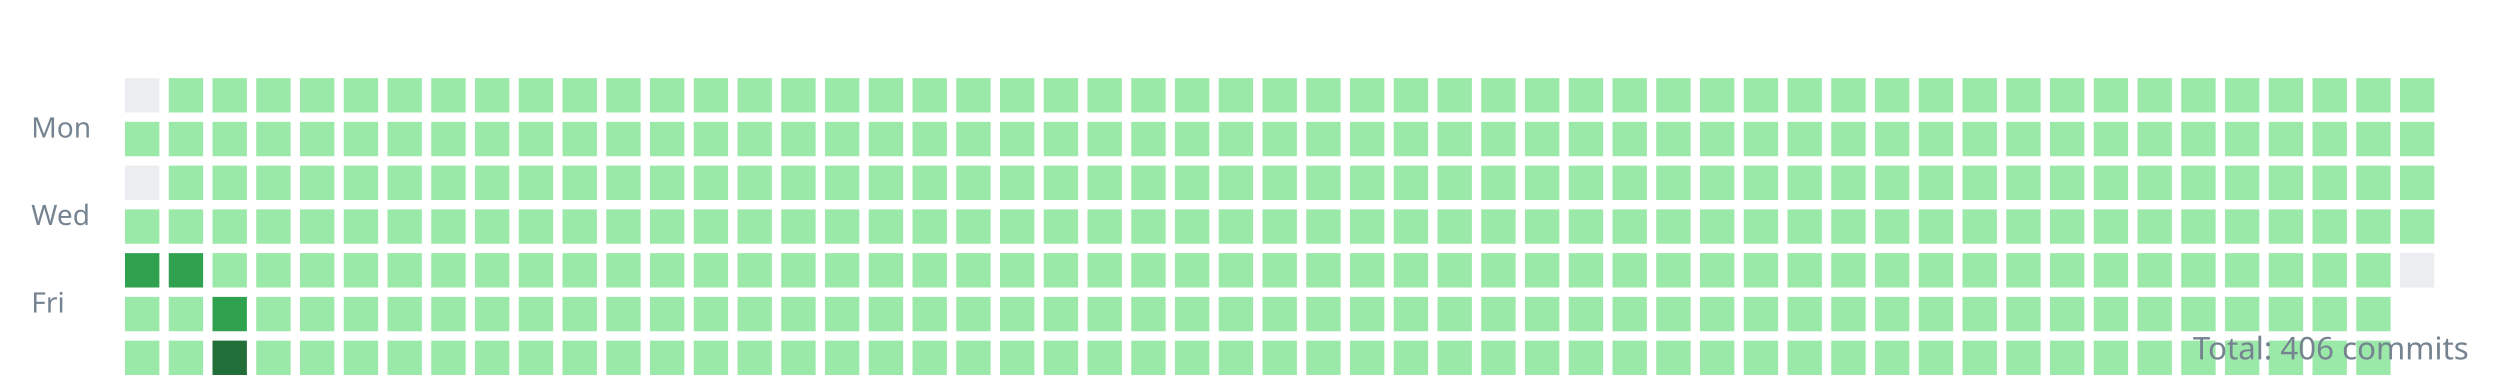
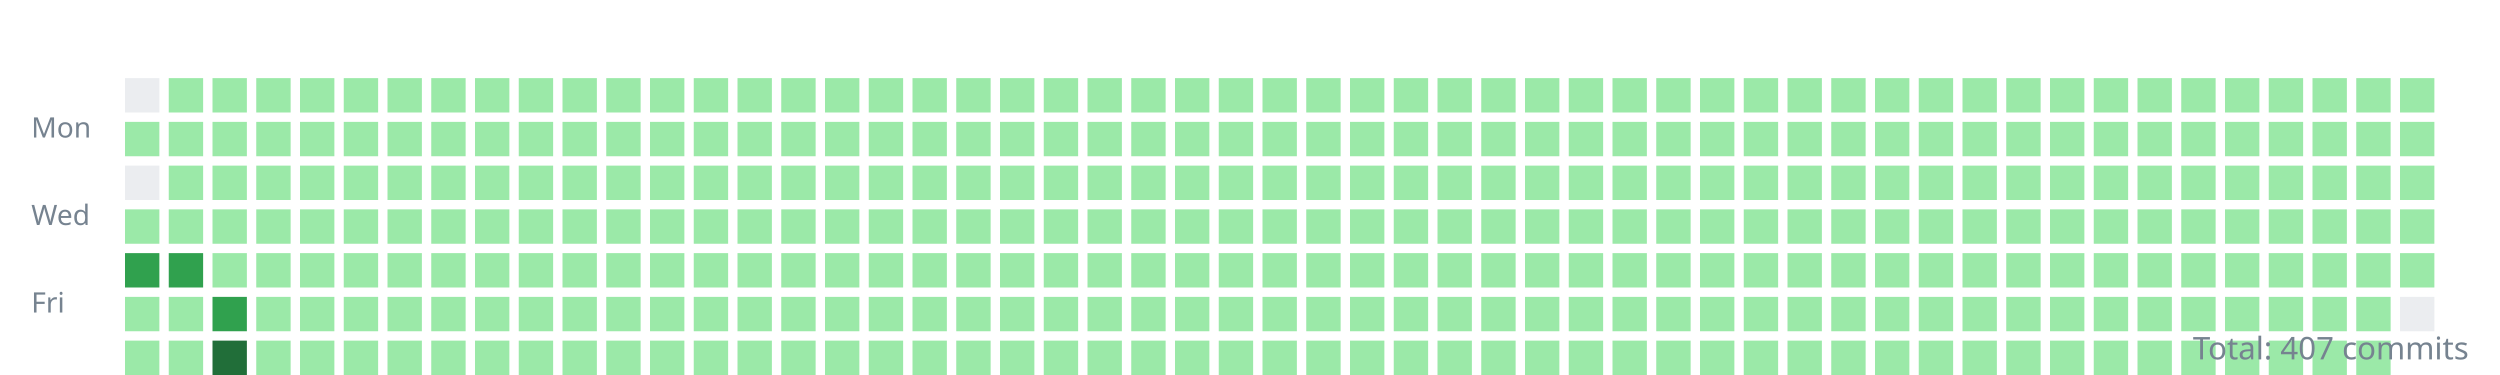
<svg xmlns="http://www.w3.org/2000/svg" width="800" height="120">
  <style>.day{outline:1px solid rgba(27,31,35,0.06);}text{font:9px sans-serif;fill:#768390;}</style>
  <g transform="translate(10,10)">
    <text y="34">Mon</text>
    <text y="62">Wed</text>
    <text y="90">Fri</text>
    <rect class="day" width="11" height="11" x="30" y="15" fill="#ebedf0" />
    <rect class="day" width="11" height="11" x="30" y="29" fill="#9be9a8" />
    <rect class="day" width="11" height="11" x="30" y="43" fill="#ebedf0" />
    <rect class="day" width="11" height="11" x="30" y="57" fill="#9be9a8" />
    <rect class="day" width="11" height="11" x="30" y="71" fill="#30a14e" />
    <rect class="day" width="11" height="11" x="30" y="85" fill="#9be9a8" />
    <rect class="day" width="11" height="11" x="30" y="99" fill="#9be9a8" />
    <rect class="day" width="11" height="11" x="44" y="15" fill="#9be9a8" />
    <rect class="day" width="11" height="11" x="44" y="29" fill="#9be9a8" />
    <rect class="day" width="11" height="11" x="44" y="43" fill="#9be9a8" />
    <rect class="day" width="11" height="11" x="44" y="57" fill="#9be9a8" />
    <rect class="day" width="11" height="11" x="44" y="71" fill="#30a14e" />
    <rect class="day" width="11" height="11" x="44" y="85" fill="#9be9a8" />
    <rect class="day" width="11" height="11" x="44" y="99" fill="#9be9a8" />
    <rect class="day" width="11" height="11" x="58" y="15" fill="#9be9a8" />
    <rect class="day" width="11" height="11" x="58" y="29" fill="#9be9a8" />
    <rect class="day" width="11" height="11" x="58" y="43" fill="#9be9a8" />
    <rect class="day" width="11" height="11" x="58" y="57" fill="#9be9a8" />
    <rect class="day" width="11" height="11" x="58" y="71" fill="#9be9a8" />
    <rect class="day" width="11" height="11" x="58" y="85" fill="#30a14e" />
    <rect class="day" width="11" height="11" x="58" y="99" fill="#216e39" />
    <rect class="day" width="11" height="11" x="72" y="15" fill="#9be9a8" />
    <rect class="day" width="11" height="11" x="72" y="29" fill="#9be9a8" />
    <rect class="day" width="11" height="11" x="72" y="43" fill="#9be9a8" />
    <rect class="day" width="11" height="11" x="72" y="57" fill="#9be9a8" />
    <rect class="day" width="11" height="11" x="72" y="71" fill="#9be9a8" />
    <rect class="day" width="11" height="11" x="72" y="85" fill="#9be9a8" />
    <rect class="day" width="11" height="11" x="72" y="99" fill="#9be9a8" />
    <rect class="day" width="11" height="11" x="86" y="15" fill="#9be9a8" />
    <rect class="day" width="11" height="11" x="86" y="29" fill="#9be9a8" />
    <rect class="day" width="11" height="11" x="86" y="43" fill="#9be9a8" />
    <rect class="day" width="11" height="11" x="86" y="57" fill="#9be9a8" />
    <rect class="day" width="11" height="11" x="86" y="71" fill="#9be9a8" />
    <rect class="day" width="11" height="11" x="86" y="85" fill="#9be9a8" />
    <rect class="day" width="11" height="11" x="86" y="99" fill="#9be9a8" />
    <rect class="day" width="11" height="11" x="100" y="15" fill="#9be9a8" />
    <rect class="day" width="11" height="11" x="100" y="29" fill="#9be9a8" />
    <rect class="day" width="11" height="11" x="100" y="43" fill="#9be9a8" />
    <rect class="day" width="11" height="11" x="100" y="57" fill="#9be9a8" />
    <rect class="day" width="11" height="11" x="100" y="71" fill="#9be9a8" />
    <rect class="day" width="11" height="11" x="100" y="85" fill="#9be9a8" />
    <rect class="day" width="11" height="11" x="100" y="99" fill="#9be9a8" />
    <rect class="day" width="11" height="11" x="114" y="15" fill="#9be9a8" />
    <rect class="day" width="11" height="11" x="114" y="29" fill="#9be9a8" />
    <rect class="day" width="11" height="11" x="114" y="43" fill="#9be9a8" />
    <rect class="day" width="11" height="11" x="114" y="57" fill="#9be9a8" />
    <rect class="day" width="11" height="11" x="114" y="71" fill="#9be9a8" />
    <rect class="day" width="11" height="11" x="114" y="85" fill="#9be9a8" />
    <rect class="day" width="11" height="11" x="114" y="99" fill="#9be9a8" />
    <rect class="day" width="11" height="11" x="128" y="15" fill="#9be9a8" />
    <rect class="day" width="11" height="11" x="128" y="29" fill="#9be9a8" />
    <rect class="day" width="11" height="11" x="128" y="43" fill="#9be9a8" />
    <rect class="day" width="11" height="11" x="128" y="57" fill="#9be9a8" />
    <rect class="day" width="11" height="11" x="128" y="71" fill="#9be9a8" />
    <rect class="day" width="11" height="11" x="128" y="85" fill="#9be9a8" />
    <rect class="day" width="11" height="11" x="128" y="99" fill="#9be9a8" />
    <rect class="day" width="11" height="11" x="142" y="15" fill="#9be9a8" />
    <rect class="day" width="11" height="11" x="142" y="29" fill="#9be9a8" />
    <rect class="day" width="11" height="11" x="142" y="43" fill="#9be9a8" />
    <rect class="day" width="11" height="11" x="142" y="57" fill="#9be9a8" />
    <rect class="day" width="11" height="11" x="142" y="71" fill="#9be9a8" />
    <rect class="day" width="11" height="11" x="142" y="85" fill="#9be9a8" />
    <rect class="day" width="11" height="11" x="142" y="99" fill="#9be9a8" />
    <rect class="day" width="11" height="11" x="156" y="15" fill="#9be9a8" />
    <rect class="day" width="11" height="11" x="156" y="29" fill="#9be9a8" />
    <rect class="day" width="11" height="11" x="156" y="43" fill="#9be9a8" />
    <rect class="day" width="11" height="11" x="156" y="57" fill="#9be9a8" />
    <rect class="day" width="11" height="11" x="156" y="71" fill="#9be9a8" />
    <rect class="day" width="11" height="11" x="156" y="85" fill="#9be9a8" />
    <rect class="day" width="11" height="11" x="156" y="99" fill="#9be9a8" />
    <rect class="day" width="11" height="11" x="170" y="15" fill="#9be9a8" />
    <rect class="day" width="11" height="11" x="170" y="29" fill="#9be9a8" />
    <rect class="day" width="11" height="11" x="170" y="43" fill="#9be9a8" />
    <rect class="day" width="11" height="11" x="170" y="57" fill="#9be9a8" />
    <rect class="day" width="11" height="11" x="170" y="71" fill="#9be9a8" />
    <rect class="day" width="11" height="11" x="170" y="85" fill="#9be9a8" />
    <rect class="day" width="11" height="11" x="170" y="99" fill="#9be9a8" />
    <rect class="day" width="11" height="11" x="184" y="15" fill="#9be9a8" />
    <rect class="day" width="11" height="11" x="184" y="29" fill="#9be9a8" />
    <rect class="day" width="11" height="11" x="184" y="43" fill="#9be9a8" />
    <rect class="day" width="11" height="11" x="184" y="57" fill="#9be9a8" />
    <rect class="day" width="11" height="11" x="184" y="71" fill="#9be9a8" />
    <rect class="day" width="11" height="11" x="184" y="85" fill="#9be9a8" />
    <rect class="day" width="11" height="11" x="184" y="99" fill="#9be9a8" />
    <rect class="day" width="11" height="11" x="198" y="15" fill="#9be9a8" />
    <rect class="day" width="11" height="11" x="198" y="29" fill="#9be9a8" />
    <rect class="day" width="11" height="11" x="198" y="43" fill="#9be9a8" />
    <rect class="day" width="11" height="11" x="198" y="57" fill="#9be9a8" />
    <rect class="day" width="11" height="11" x="198" y="71" fill="#9be9a8" />
    <rect class="day" width="11" height="11" x="198" y="85" fill="#9be9a8" />
    <rect class="day" width="11" height="11" x="198" y="99" fill="#9be9a8" />
    <rect class="day" width="11" height="11" x="212" y="15" fill="#9be9a8" />
    <rect class="day" width="11" height="11" x="212" y="29" fill="#9be9a8" />
    <rect class="day" width="11" height="11" x="212" y="43" fill="#9be9a8" />
    <rect class="day" width="11" height="11" x="212" y="57" fill="#9be9a8" />
    <rect class="day" width="11" height="11" x="212" y="71" fill="#9be9a8" />
    <rect class="day" width="11" height="11" x="212" y="85" fill="#9be9a8" />
    <rect class="day" width="11" height="11" x="212" y="99" fill="#9be9a8" />
    <rect class="day" width="11" height="11" x="226" y="15" fill="#9be9a8" />
    <rect class="day" width="11" height="11" x="226" y="29" fill="#9be9a8" />
    <rect class="day" width="11" height="11" x="226" y="43" fill="#9be9a8" />
    <rect class="day" width="11" height="11" x="226" y="57" fill="#9be9a8" />
    <rect class="day" width="11" height="11" x="226" y="71" fill="#9be9a8" />
    <rect class="day" width="11" height="11" x="226" y="85" fill="#9be9a8" />
    <rect class="day" width="11" height="11" x="226" y="99" fill="#9be9a8" />
    <rect class="day" width="11" height="11" x="240" y="15" fill="#9be9a8" />
    <rect class="day" width="11" height="11" x="240" y="29" fill="#9be9a8" />
    <rect class="day" width="11" height="11" x="240" y="43" fill="#9be9a8" />
    <rect class="day" width="11" height="11" x="240" y="57" fill="#9be9a8" />
    <rect class="day" width="11" height="11" x="240" y="71" fill="#9be9a8" />
    <rect class="day" width="11" height="11" x="240" y="85" fill="#9be9a8" />
    <rect class="day" width="11" height="11" x="240" y="99" fill="#9be9a8" />
    <rect class="day" width="11" height="11" x="254" y="15" fill="#9be9a8" />
    <rect class="day" width="11" height="11" x="254" y="29" fill="#9be9a8" />
    <rect class="day" width="11" height="11" x="254" y="43" fill="#9be9a8" />
    <rect class="day" width="11" height="11" x="254" y="57" fill="#9be9a8" />
    <rect class="day" width="11" height="11" x="254" y="71" fill="#9be9a8" />
    <rect class="day" width="11" height="11" x="254" y="85" fill="#9be9a8" />
    <rect class="day" width="11" height="11" x="254" y="99" fill="#9be9a8" />
    <rect class="day" width="11" height="11" x="268" y="15" fill="#9be9a8" />
    <rect class="day" width="11" height="11" x="268" y="29" fill="#9be9a8" />
    <rect class="day" width="11" height="11" x="268" y="43" fill="#9be9a8" />
    <rect class="day" width="11" height="11" x="268" y="57" fill="#9be9a8" />
    <rect class="day" width="11" height="11" x="268" y="71" fill="#9be9a8" />
    <rect class="day" width="11" height="11" x="268" y="85" fill="#9be9a8" />
    <rect class="day" width="11" height="11" x="268" y="99" fill="#9be9a8" />
    <rect class="day" width="11" height="11" x="282" y="15" fill="#9be9a8" />
    <rect class="day" width="11" height="11" x="282" y="29" fill="#9be9a8" />
    <rect class="day" width="11" height="11" x="282" y="43" fill="#9be9a8" />
    <rect class="day" width="11" height="11" x="282" y="57" fill="#9be9a8" />
    <rect class="day" width="11" height="11" x="282" y="71" fill="#9be9a8" />
    <rect class="day" width="11" height="11" x="282" y="85" fill="#9be9a8" />
    <rect class="day" width="11" height="11" x="282" y="99" fill="#9be9a8" />
    <rect class="day" width="11" height="11" x="296" y="15" fill="#9be9a8" />
    <rect class="day" width="11" height="11" x="296" y="29" fill="#9be9a8" />
    <rect class="day" width="11" height="11" x="296" y="43" fill="#9be9a8" />
    <rect class="day" width="11" height="11" x="296" y="57" fill="#9be9a8" />
    <rect class="day" width="11" height="11" x="296" y="71" fill="#9be9a8" />
    <rect class="day" width="11" height="11" x="296" y="85" fill="#9be9a8" />
    <rect class="day" width="11" height="11" x="296" y="99" fill="#9be9a8" />
    <rect class="day" width="11" height="11" x="310" y="15" fill="#9be9a8" />
    <rect class="day" width="11" height="11" x="310" y="29" fill="#9be9a8" />
    <rect class="day" width="11" height="11" x="310" y="43" fill="#9be9a8" />
    <rect class="day" width="11" height="11" x="310" y="57" fill="#9be9a8" />
    <rect class="day" width="11" height="11" x="310" y="71" fill="#9be9a8" />
    <rect class="day" width="11" height="11" x="310" y="85" fill="#9be9a8" />
    <rect class="day" width="11" height="11" x="310" y="99" fill="#9be9a8" />
    <rect class="day" width="11" height="11" x="324" y="15" fill="#9be9a8" />
    <rect class="day" width="11" height="11" x="324" y="29" fill="#9be9a8" />
    <rect class="day" width="11" height="11" x="324" y="43" fill="#9be9a8" />
    <rect class="day" width="11" height="11" x="324" y="57" fill="#9be9a8" />
    <rect class="day" width="11" height="11" x="324" y="71" fill="#9be9a8" />
    <rect class="day" width="11" height="11" x="324" y="85" fill="#9be9a8" />
    <rect class="day" width="11" height="11" x="324" y="99" fill="#9be9a8" />
    <rect class="day" width="11" height="11" x="338" y="15" fill="#9be9a8" />
    <rect class="day" width="11" height="11" x="338" y="29" fill="#9be9a8" />
    <rect class="day" width="11" height="11" x="338" y="43" fill="#9be9a8" />
    <rect class="day" width="11" height="11" x="338" y="57" fill="#9be9a8" />
    <rect class="day" width="11" height="11" x="338" y="71" fill="#9be9a8" />
    <rect class="day" width="11" height="11" x="338" y="85" fill="#9be9a8" />
    <rect class="day" width="11" height="11" x="338" y="99" fill="#9be9a8" />
    <rect class="day" width="11" height="11" x="352" y="15" fill="#9be9a8" />
    <rect class="day" width="11" height="11" x="352" y="29" fill="#9be9a8" />
    <rect class="day" width="11" height="11" x="352" y="43" fill="#9be9a8" />
    <rect class="day" width="11" height="11" x="352" y="57" fill="#9be9a8" />
    <rect class="day" width="11" height="11" x="352" y="71" fill="#9be9a8" />
    <rect class="day" width="11" height="11" x="352" y="85" fill="#9be9a8" />
    <rect class="day" width="11" height="11" x="352" y="99" fill="#9be9a8" />
    <rect class="day" width="11" height="11" x="366" y="15" fill="#9be9a8" />
    <rect class="day" width="11" height="11" x="366" y="29" fill="#9be9a8" />
    <rect class="day" width="11" height="11" x="366" y="43" fill="#9be9a8" />
    <rect class="day" width="11" height="11" x="366" y="57" fill="#9be9a8" />
    <rect class="day" width="11" height="11" x="366" y="71" fill="#9be9a8" />
    <rect class="day" width="11" height="11" x="366" y="85" fill="#9be9a8" />
    <rect class="day" width="11" height="11" x="366" y="99" fill="#9be9a8" />
    <rect class="day" width="11" height="11" x="380" y="15" fill="#9be9a8" />
    <rect class="day" width="11" height="11" x="380" y="29" fill="#9be9a8" />
    <rect class="day" width="11" height="11" x="380" y="43" fill="#9be9a8" />
    <rect class="day" width="11" height="11" x="380" y="57" fill="#9be9a8" />
    <rect class="day" width="11" height="11" x="380" y="71" fill="#9be9a8" />
    <rect class="day" width="11" height="11" x="380" y="85" fill="#9be9a8" />
    <rect class="day" width="11" height="11" x="380" y="99" fill="#9be9a8" />
    <rect class="day" width="11" height="11" x="394" y="15" fill="#9be9a8" />
    <rect class="day" width="11" height="11" x="394" y="29" fill="#9be9a8" />
    <rect class="day" width="11" height="11" x="394" y="43" fill="#9be9a8" />
    <rect class="day" width="11" height="11" x="394" y="57" fill="#9be9a8" />
    <rect class="day" width="11" height="11" x="394" y="71" fill="#9be9a8" />
    <rect class="day" width="11" height="11" x="394" y="85" fill="#9be9a8" />
    <rect class="day" width="11" height="11" x="394" y="99" fill="#9be9a8" />
    <rect class="day" width="11" height="11" x="408" y="15" fill="#9be9a8" />
    <rect class="day" width="11" height="11" x="408" y="29" fill="#9be9a8" />
    <rect class="day" width="11" height="11" x="408" y="43" fill="#9be9a8" />
    <rect class="day" width="11" height="11" x="408" y="57" fill="#9be9a8" />
    <rect class="day" width="11" height="11" x="408" y="71" fill="#9be9a8" />
    <rect class="day" width="11" height="11" x="408" y="85" fill="#9be9a8" />
    <rect class="day" width="11" height="11" x="408" y="99" fill="#9be9a8" />
    <rect class="day" width="11" height="11" x="422" y="15" fill="#9be9a8" />
    <rect class="day" width="11" height="11" x="422" y="29" fill="#9be9a8" />
    <rect class="day" width="11" height="11" x="422" y="43" fill="#9be9a8" />
    <rect class="day" width="11" height="11" x="422" y="57" fill="#9be9a8" />
    <rect class="day" width="11" height="11" x="422" y="71" fill="#9be9a8" />
    <rect class="day" width="11" height="11" x="422" y="85" fill="#9be9a8" />
    <rect class="day" width="11" height="11" x="422" y="99" fill="#9be9a8" />
    <rect class="day" width="11" height="11" x="436" y="15" fill="#9be9a8" />
    <rect class="day" width="11" height="11" x="436" y="29" fill="#9be9a8" />
    <rect class="day" width="11" height="11" x="436" y="43" fill="#9be9a8" />
    <rect class="day" width="11" height="11" x="436" y="57" fill="#9be9a8" />
    <rect class="day" width="11" height="11" x="436" y="71" fill="#9be9a8" />
    <rect class="day" width="11" height="11" x="436" y="85" fill="#9be9a8" />
    <rect class="day" width="11" height="11" x="436" y="99" fill="#9be9a8" />
    <rect class="day" width="11" height="11" x="450" y="15" fill="#9be9a8" />
    <rect class="day" width="11" height="11" x="450" y="29" fill="#9be9a8" />
    <rect class="day" width="11" height="11" x="450" y="43" fill="#9be9a8" />
    <rect class="day" width="11" height="11" x="450" y="57" fill="#9be9a8" />
    <rect class="day" width="11" height="11" x="450" y="71" fill="#9be9a8" />
    <rect class="day" width="11" height="11" x="450" y="85" fill="#9be9a8" />
    <rect class="day" width="11" height="11" x="450" y="99" fill="#9be9a8" />
    <rect class="day" width="11" height="11" x="464" y="15" fill="#9be9a8" />
    <rect class="day" width="11" height="11" x="464" y="29" fill="#9be9a8" />
    <rect class="day" width="11" height="11" x="464" y="43" fill="#9be9a8" />
    <rect class="day" width="11" height="11" x="464" y="57" fill="#9be9a8" />
    <rect class="day" width="11" height="11" x="464" y="71" fill="#9be9a8" />
    <rect class="day" width="11" height="11" x="464" y="85" fill="#9be9a8" />
    <rect class="day" width="11" height="11" x="464" y="99" fill="#9be9a8" />
    <rect class="day" width="11" height="11" x="478" y="15" fill="#9be9a8" />
    <rect class="day" width="11" height="11" x="478" y="29" fill="#9be9a8" />
    <rect class="day" width="11" height="11" x="478" y="43" fill="#9be9a8" />
    <rect class="day" width="11" height="11" x="478" y="57" fill="#9be9a8" />
    <rect class="day" width="11" height="11" x="478" y="71" fill="#9be9a8" />
    <rect class="day" width="11" height="11" x="478" y="85" fill="#9be9a8" />
    <rect class="day" width="11" height="11" x="478" y="99" fill="#9be9a8" />
    <rect class="day" width="11" height="11" x="492" y="15" fill="#9be9a8" />
    <rect class="day" width="11" height="11" x="492" y="29" fill="#9be9a8" />
    <rect class="day" width="11" height="11" x="492" y="43" fill="#9be9a8" />
    <rect class="day" width="11" height="11" x="492" y="57" fill="#9be9a8" />
    <rect class="day" width="11" height="11" x="492" y="71" fill="#9be9a8" />
    <rect class="day" width="11" height="11" x="492" y="85" fill="#9be9a8" />
    <rect class="day" width="11" height="11" x="492" y="99" fill="#9be9a8" />
    <rect class="day" width="11" height="11" x="506" y="15" fill="#9be9a8" />
    <rect class="day" width="11" height="11" x="506" y="29" fill="#9be9a8" />
    <rect class="day" width="11" height="11" x="506" y="43" fill="#9be9a8" />
    <rect class="day" width="11" height="11" x="506" y="57" fill="#9be9a8" />
    <rect class="day" width="11" height="11" x="506" y="71" fill="#9be9a8" />
    <rect class="day" width="11" height="11" x="506" y="85" fill="#9be9a8" />
    <rect class="day" width="11" height="11" x="506" y="99" fill="#9be9a8" />
    <rect class="day" width="11" height="11" x="520" y="15" fill="#9be9a8" />
    <rect class="day" width="11" height="11" x="520" y="29" fill="#9be9a8" />
    <rect class="day" width="11" height="11" x="520" y="43" fill="#9be9a8" />
    <rect class="day" width="11" height="11" x="520" y="57" fill="#9be9a8" />
    <rect class="day" width="11" height="11" x="520" y="71" fill="#9be9a8" />
    <rect class="day" width="11" height="11" x="520" y="85" fill="#9be9a8" />
    <rect class="day" width="11" height="11" x="520" y="99" fill="#9be9a8" />
    <rect class="day" width="11" height="11" x="534" y="15" fill="#9be9a8" />
    <rect class="day" width="11" height="11" x="534" y="29" fill="#9be9a8" />
    <rect class="day" width="11" height="11" x="534" y="43" fill="#9be9a8" />
    <rect class="day" width="11" height="11" x="534" y="57" fill="#9be9a8" />
    <rect class="day" width="11" height="11" x="534" y="71" fill="#9be9a8" />
    <rect class="day" width="11" height="11" x="534" y="85" fill="#9be9a8" />
    <rect class="day" width="11" height="11" x="534" y="99" fill="#9be9a8" />
    <rect class="day" width="11" height="11" x="548" y="15" fill="#9be9a8" />
    <rect class="day" width="11" height="11" x="548" y="29" fill="#9be9a8" />
    <rect class="day" width="11" height="11" x="548" y="43" fill="#9be9a8" />
    <rect class="day" width="11" height="11" x="548" y="57" fill="#9be9a8" />
    <rect class="day" width="11" height="11" x="548" y="71" fill="#9be9a8" />
    <rect class="day" width="11" height="11" x="548" y="85" fill="#9be9a8" />
    <rect class="day" width="11" height="11" x="548" y="99" fill="#9be9a8" />
    <rect class="day" width="11" height="11" x="562" y="15" fill="#9be9a8" />
    <rect class="day" width="11" height="11" x="562" y="29" fill="#9be9a8" />
    <rect class="day" width="11" height="11" x="562" y="43" fill="#9be9a8" />
    <rect class="day" width="11" height="11" x="562" y="57" fill="#9be9a8" />
    <rect class="day" width="11" height="11" x="562" y="71" fill="#9be9a8" />
    <rect class="day" width="11" height="11" x="562" y="85" fill="#9be9a8" />
    <rect class="day" width="11" height="11" x="562" y="99" fill="#9be9a8" />
    <rect class="day" width="11" height="11" x="576" y="15" fill="#9be9a8" />
    <rect class="day" width="11" height="11" x="576" y="29" fill="#9be9a8" />
    <rect class="day" width="11" height="11" x="576" y="43" fill="#9be9a8" />
    <rect class="day" width="11" height="11" x="576" y="57" fill="#9be9a8" />
    <rect class="day" width="11" height="11" x="576" y="71" fill="#9be9a8" />
    <rect class="day" width="11" height="11" x="576" y="85" fill="#9be9a8" />
    <rect class="day" width="11" height="11" x="576" y="99" fill="#9be9a8" />
    <rect class="day" width="11" height="11" x="590" y="15" fill="#9be9a8" />
    <rect class="day" width="11" height="11" x="590" y="29" fill="#9be9a8" />
    <rect class="day" width="11" height="11" x="590" y="43" fill="#9be9a8" />
    <rect class="day" width="11" height="11" x="590" y="57" fill="#9be9a8" />
    <rect class="day" width="11" height="11" x="590" y="71" fill="#9be9a8" />
    <rect class="day" width="11" height="11" x="590" y="85" fill="#9be9a8" />
    <rect class="day" width="11" height="11" x="590" y="99" fill="#9be9a8" />
    <rect class="day" width="11" height="11" x="604" y="15" fill="#9be9a8" />
    <rect class="day" width="11" height="11" x="604" y="29" fill="#9be9a8" />
    <rect class="day" width="11" height="11" x="604" y="43" fill="#9be9a8" />
    <rect class="day" width="11" height="11" x="604" y="57" fill="#9be9a8" />
    <rect class="day" width="11" height="11" x="604" y="71" fill="#9be9a8" />
    <rect class="day" width="11" height="11" x="604" y="85" fill="#9be9a8" />
    <rect class="day" width="11" height="11" x="604" y="99" fill="#9be9a8" />
    <rect class="day" width="11" height="11" x="618" y="15" fill="#9be9a8" />
    <rect class="day" width="11" height="11" x="618" y="29" fill="#9be9a8" />
    <rect class="day" width="11" height="11" x="618" y="43" fill="#9be9a8" />
    <rect class="day" width="11" height="11" x="618" y="57" fill="#9be9a8" />
    <rect class="day" width="11" height="11" x="618" y="71" fill="#9be9a8" />
    <rect class="day" width="11" height="11" x="618" y="85" fill="#9be9a8" />
    <rect class="day" width="11" height="11" x="618" y="99" fill="#9be9a8" />
    <rect class="day" width="11" height="11" x="632" y="15" fill="#9be9a8" />
    <rect class="day" width="11" height="11" x="632" y="29" fill="#9be9a8" />
    <rect class="day" width="11" height="11" x="632" y="43" fill="#9be9a8" />
    <rect class="day" width="11" height="11" x="632" y="57" fill="#9be9a8" />
    <rect class="day" width="11" height="11" x="632" y="71" fill="#9be9a8" />
    <rect class="day" width="11" height="11" x="632" y="85" fill="#9be9a8" />
    <rect class="day" width="11" height="11" x="632" y="99" fill="#9be9a8" />
    <rect class="day" width="11" height="11" x="646" y="15" fill="#9be9a8" />
    <rect class="day" width="11" height="11" x="646" y="29" fill="#9be9a8" />
    <rect class="day" width="11" height="11" x="646" y="43" fill="#9be9a8" />
    <rect class="day" width="11" height="11" x="646" y="57" fill="#9be9a8" />
    <rect class="day" width="11" height="11" x="646" y="71" fill="#9be9a8" />
    <rect class="day" width="11" height="11" x="646" y="85" fill="#9be9a8" />
    <rect class="day" width="11" height="11" x="646" y="99" fill="#9be9a8" />
    <rect class="day" width="11" height="11" x="660" y="15" fill="#9be9a8" />
    <rect class="day" width="11" height="11" x="660" y="29" fill="#9be9a8" />
    <rect class="day" width="11" height="11" x="660" y="43" fill="#9be9a8" />
    <rect class="day" width="11" height="11" x="660" y="57" fill="#9be9a8" />
    <rect class="day" width="11" height="11" x="660" y="71" fill="#9be9a8" />
    <rect class="day" width="11" height="11" x="660" y="85" fill="#9be9a8" />
    <rect class="day" width="11" height="11" x="660" y="99" fill="#9be9a8" />
    <rect class="day" width="11" height="11" x="674" y="15" fill="#9be9a8" />
    <rect class="day" width="11" height="11" x="674" y="29" fill="#9be9a8" />
    <rect class="day" width="11" height="11" x="674" y="43" fill="#9be9a8" />
    <rect class="day" width="11" height="11" x="674" y="57" fill="#9be9a8" />
    <rect class="day" width="11" height="11" x="674" y="71" fill="#9be9a8" />
    <rect class="day" width="11" height="11" x="674" y="85" fill="#9be9a8" />
    <rect class="day" width="11" height="11" x="674" y="99" fill="#9be9a8" />
    <rect class="day" width="11" height="11" x="688" y="15" fill="#9be9a8" />
    <rect class="day" width="11" height="11" x="688" y="29" fill="#9be9a8" />
    <rect class="day" width="11" height="11" x="688" y="43" fill="#9be9a8" />
    <rect class="day" width="11" height="11" x="688" y="57" fill="#9be9a8" />
    <rect class="day" width="11" height="11" x="688" y="71" fill="#9be9a8" />
    <rect class="day" width="11" height="11" x="688" y="85" fill="#9be9a8" />
    <rect class="day" width="11" height="11" x="688" y="99" fill="#9be9a8" />
    <rect class="day" width="11" height="11" x="702" y="15" fill="#9be9a8" />
    <rect class="day" width="11" height="11" x="702" y="29" fill="#9be9a8" />
    <rect class="day" width="11" height="11" x="702" y="43" fill="#9be9a8" />
    <rect class="day" width="11" height="11" x="702" y="57" fill="#9be9a8" />
    <rect class="day" width="11" height="11" x="702" y="71" fill="#9be9a8" />
    <rect class="day" width="11" height="11" x="702" y="85" fill="#9be9a8" />
    <rect class="day" width="11" height="11" x="702" y="99" fill="#9be9a8" />
    <rect class="day" width="11" height="11" x="716" y="15" fill="#9be9a8" />
    <rect class="day" width="11" height="11" x="716" y="29" fill="#9be9a8" />
    <rect class="day" width="11" height="11" x="716" y="43" fill="#9be9a8" />
    <rect class="day" width="11" height="11" x="716" y="57" fill="#9be9a8" />
    <rect class="day" width="11" height="11" x="716" y="71" fill="#9be9a8" />
    <rect class="day" width="11" height="11" x="716" y="85" fill="#9be9a8" />
    <rect class="day" width="11" height="11" x="716" y="99" fill="#9be9a8" />
    <rect class="day" width="11" height="11" x="730" y="15" fill="#9be9a8" />
    <rect class="day" width="11" height="11" x="730" y="29" fill="#9be9a8" />
    <rect class="day" width="11" height="11" x="730" y="43" fill="#9be9a8" />
    <rect class="day" width="11" height="11" x="730" y="57" fill="#9be9a8" />
    <rect class="day" width="11" height="11" x="730" y="71" fill="#9be9a8" />
    <rect class="day" width="11" height="11" x="730" y="85" fill="#9be9a8" />
    <rect class="day" width="11" height="11" x="730" y="99" fill="#9be9a8" />
    <rect class="day" width="11" height="11" x="744" y="15" fill="#9be9a8" />
    <rect class="day" width="11" height="11" x="744" y="29" fill="#9be9a8" />
    <rect class="day" width="11" height="11" x="744" y="43" fill="#9be9a8" />
    <rect class="day" width="11" height="11" x="744" y="57" fill="#9be9a8" />
    <rect class="day" width="11" height="11" x="744" y="71" fill="#9be9a8" />
    <rect class="day" width="11" height="11" x="744" y="85" fill="#9be9a8" />
    <rect class="day" width="11" height="11" x="744" y="99" fill="#9be9a8" />
    <rect class="day" width="11" height="11" x="758" y="15" fill="#9be9a8" />
    <rect class="day" width="11" height="11" x="758" y="29" fill="#9be9a8" />
    <rect class="day" width="11" height="11" x="758" y="43" fill="#9be9a8" />
    <rect class="day" width="11" height="11" x="758" y="57" fill="#9be9a8" />
-     <rect class="day" width="11" height="11" x="758" y="71" fill="#ebedf0" />
+     <rect class="day" width="11" height="11" x="758" y="71" fill="#9be9a8" />
+     <rect class="day" width="11" height="11" x="758" y="85" fill="#ebedf0" />
  </g>
-   <text x="790" y="115" text-anchor="end" style="font-size:10px">Total: 406 commits</text>
+   <text x="790" y="115" text-anchor="end" style="font-size:10px">Total: 407 commits</text>
</svg>
